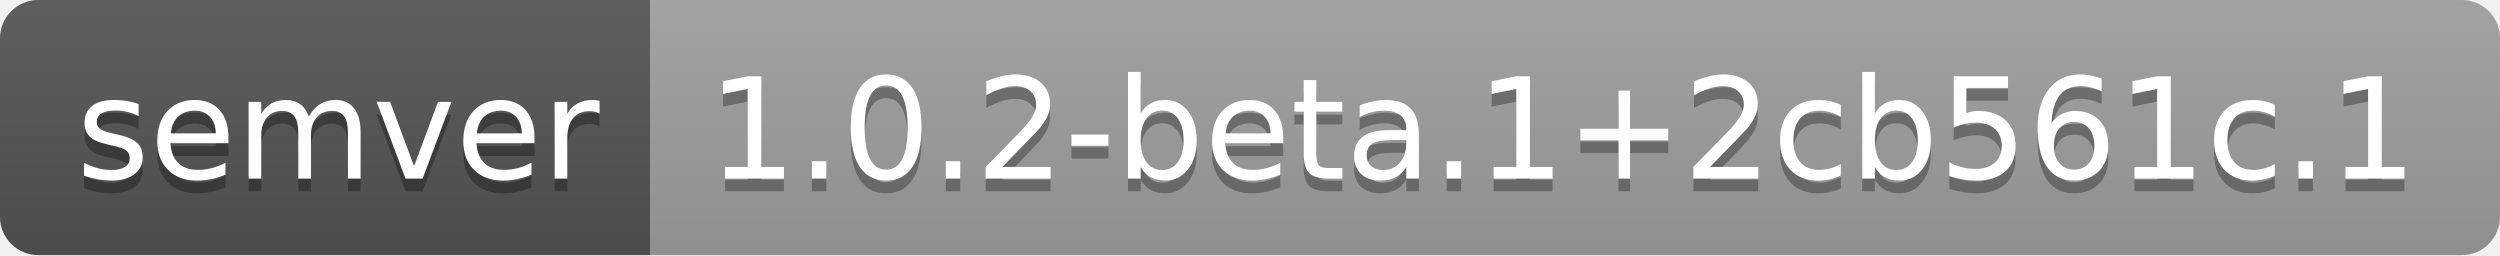
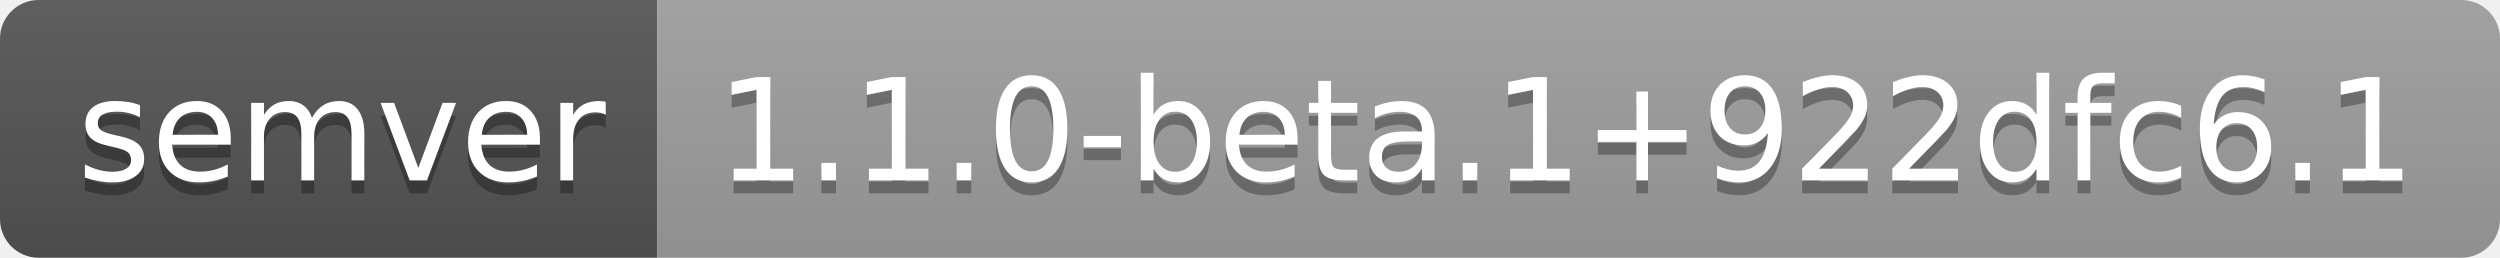
- <svg xmlns="http://www.w3.org/2000/svg" width="196" height="20" role="img" aria-label="semver: 1.0.2-beta.1+2cb561c.1">
+ <svg xmlns="http://www.w3.org/2000/svg" width="194" height="20" role="img" aria-label="semver: 1.1.0-beta.1+922dfc6.1">
  <linearGradient id="s" x2="0" y2="100%">
    <stop offset="0" stop-color="#bbb" stop-opacity=".1" />
    <stop offset="1" stop-opacity=".1" />
  </linearGradient>
  <clipPath id="r">
-     <rect width="196" height="20" rx="3" fill="#fff" />
+     <rect width="194" height="20" rx="3" fill="#fff" />
  </clipPath>
  <g clip-path="url(#r)">
    <rect width="51" height="20" fill="#555" />
-     <rect x="51" width="145" height="20" fill="#9f9f9f" />
-     <rect width="196" height="20" fill="url(#s)" />
+     <rect x="51" width="143" height="20" fill="#9f9f9f" />
+     <rect width="194" height="20" fill="url(#s)" />
  </g>
  <g fill="#fff" text-anchor="middle" font-family="Verdana,Geneva,DejaVu Sans,sans-serif" text-rendering="geometricPrecision" font-size="110">
    <text aria-hidden="true" x="265" y="150" fill="#010101" fill-opacity=".3" transform="scale(.1)" textLength="410">semver</text>
    <text x="265" y="140" transform="scale(.1)" fill="#fff" textLength="410">semver</text>
-     <text aria-hidden="true" x="1225" y="150" fill="#010101" fill-opacity=".3" transform="scale(.1)" textLength="1350">1.0.2-beta.1+2cb561c.1</text>
-     <text x="1225" y="140" transform="scale(.1)" fill="#fff" textLength="1350">1.0.2-beta.1+2cb561c.1</text>
+     <text aria-hidden="true" x="1215" y="150" fill="#010101" fill-opacity=".3" transform="scale(.1)" textLength="1330">1.1.0-beta.1+922dfc6.1</text>
+     <text x="1215" y="140" transform="scale(.1)" fill="#fff" textLength="1330">1.1.0-beta.1+922dfc6.1</text>
  </g>
</svg>
